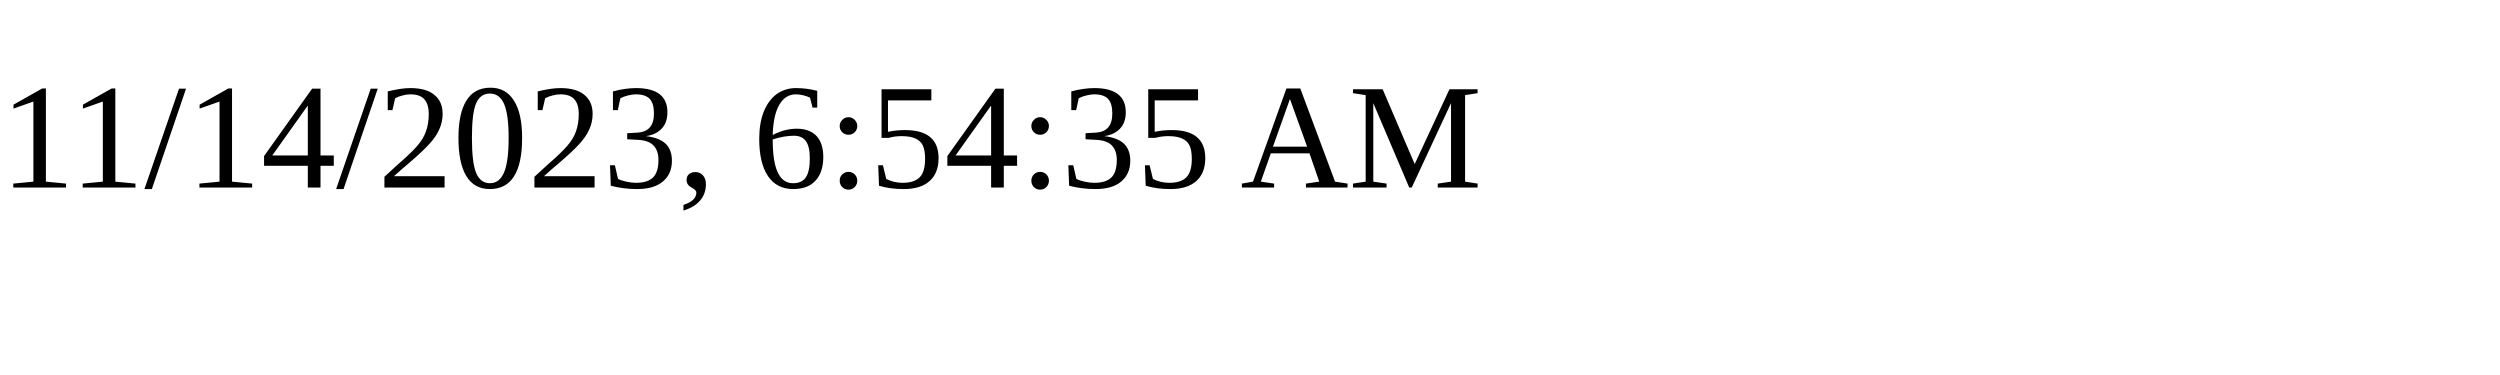
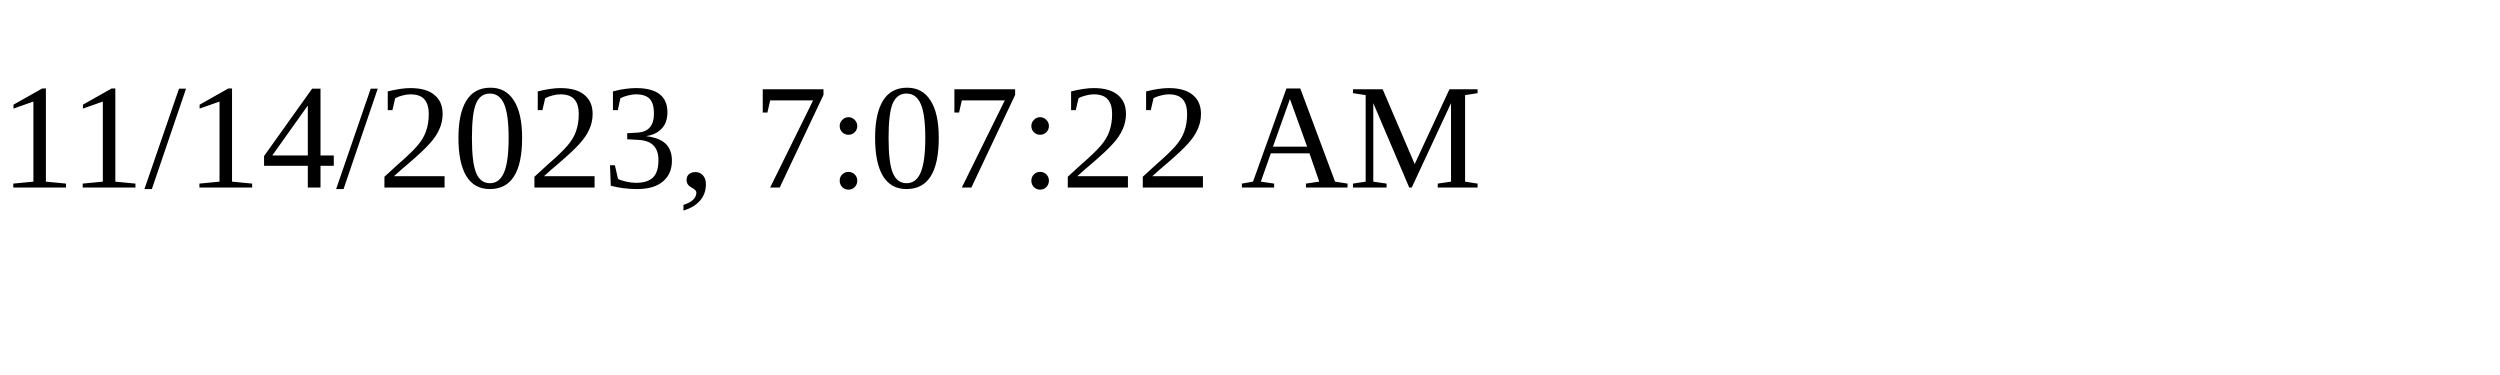
<svg xmlns="http://www.w3.org/2000/svg" height="30" width="200">
-   <text x="0" y="15">11/14/2023, 6:54:35 AM</text>
+   <text x="0" y="15">11/14/2023, 7:07:22 AM</text>
</svg>
